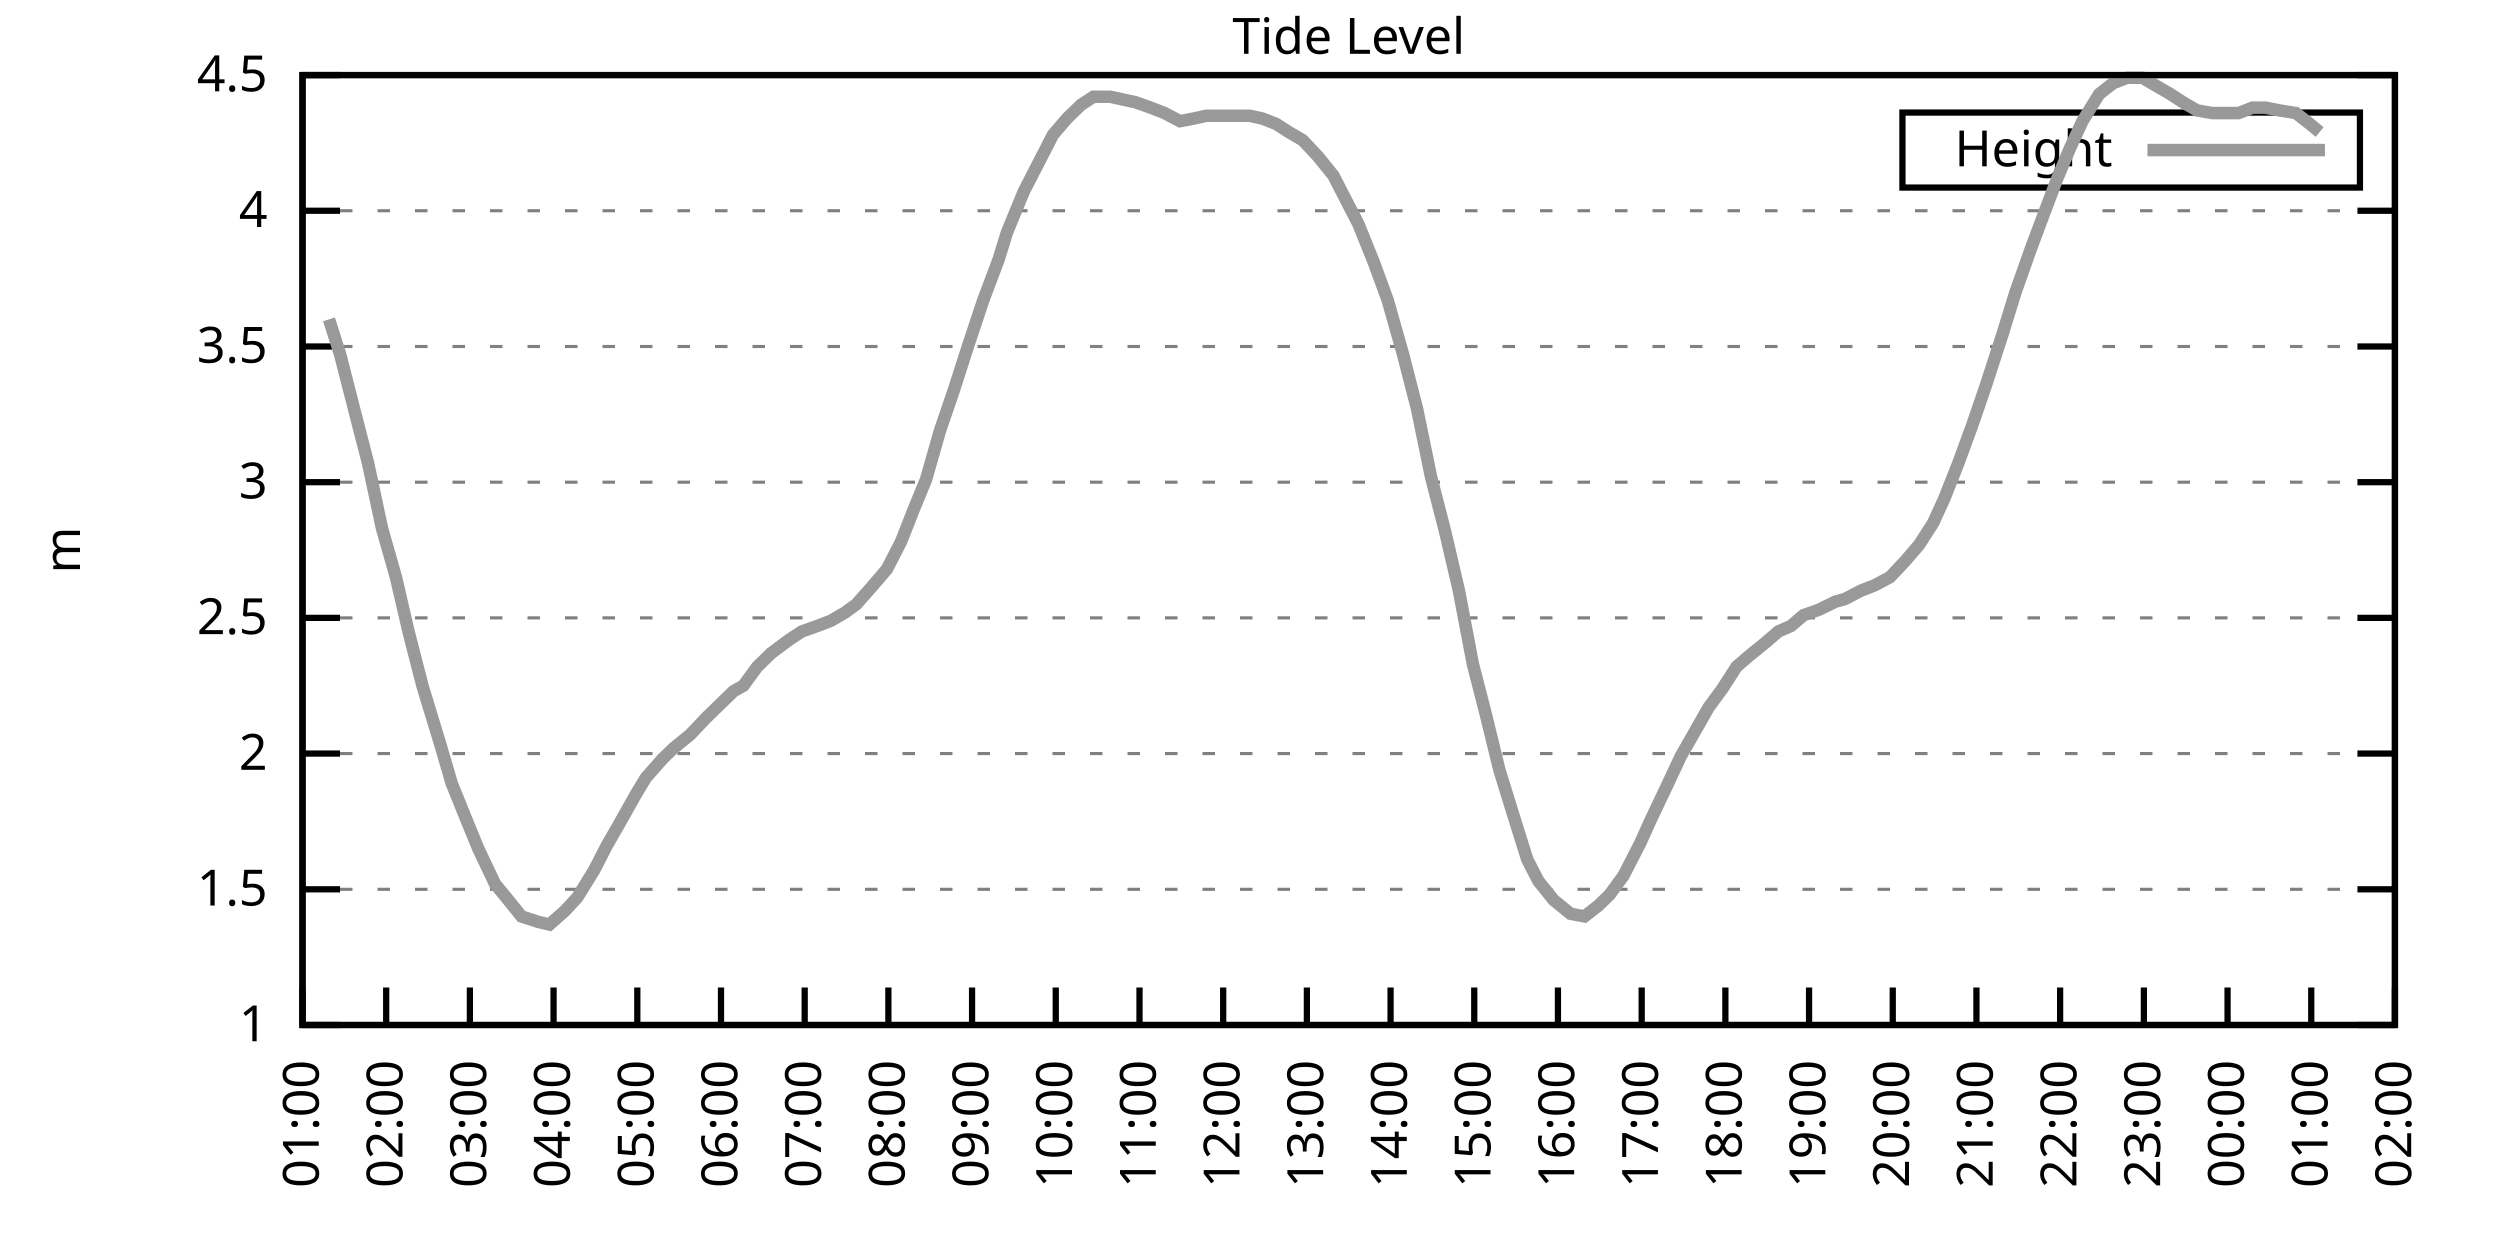
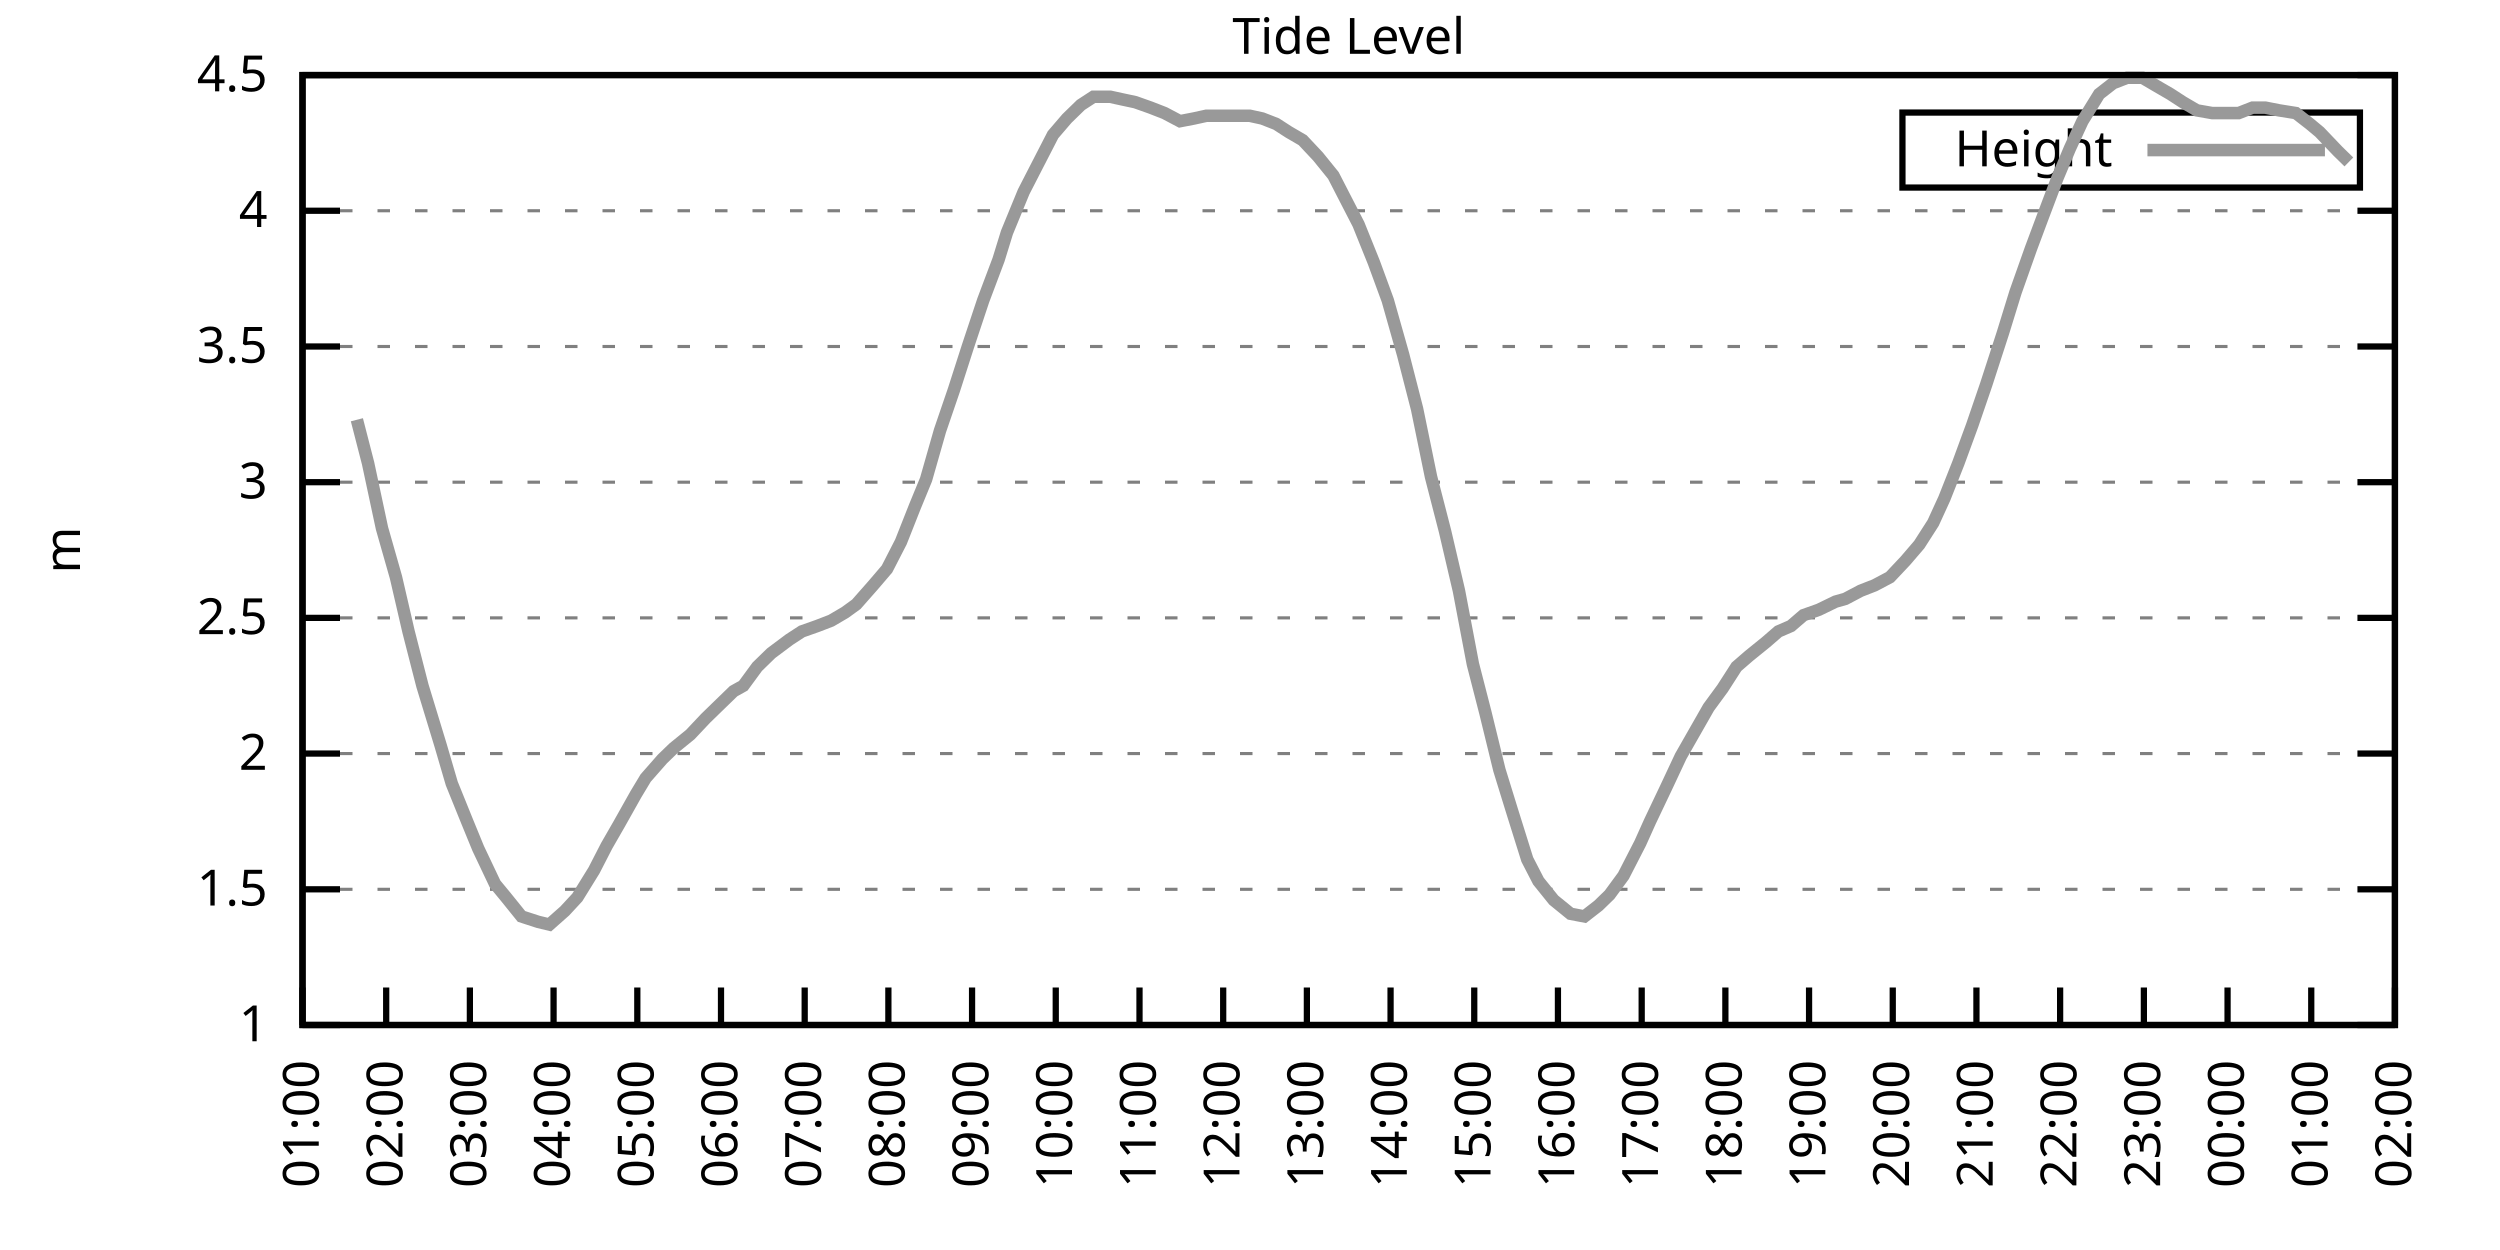
<svg xmlns="http://www.w3.org/2000/svg" xmlns:xlink="http://www.w3.org/1999/xlink" width="400" height="200" viewBox="0 0 400 200">
  <g id="gnuplot_canvas">
    <rect x="0" y="0" width="400" height="200" fill="none" />
    <defs>
      <circle id="gpDot" r="0.5" stroke-width="0.5" stroke="currentColor" />
      <path id="gpPt0" stroke-width="0.333" stroke="currentColor" d="M-1,0 h2 M0,-1 v2" />
      <path id="gpPt1" stroke-width="0.333" stroke="currentColor" d="M-1,-1 L1,1 M1,-1 L-1,1" />
      <path id="gpPt2" stroke-width="0.333" stroke="currentColor" d="M-1,0 L1,0 M0,-1 L0,1 M-1,-1 L1,1 M-1,1 L1,-1" />
      <rect id="gpPt3" stroke-width="0.333" stroke="currentColor" x="-1" y="-1" width="2" height="2" />
      <rect id="gpPt4" stroke-width="0.333" stroke="currentColor" fill="currentColor" x="-1" y="-1" width="2" height="2" />
      <circle id="gpPt5" stroke-width="0.333" stroke="currentColor" cx="0" cy="0" r="1" />
      <use xlink:href="#gpPt5" id="gpPt6" fill="currentColor" stroke="none" />
      <path id="gpPt7" stroke-width="0.333" stroke="currentColor" d="M0,-1.33 L-1.33,0.67 L1.33,0.67 z" />
      <use xlink:href="#gpPt7" id="gpPt8" fill="currentColor" stroke="none" />
      <use xlink:href="#gpPt7" id="gpPt9" stroke="currentColor" transform="rotate(180)" />
      <use xlink:href="#gpPt9" id="gpPt10" fill="currentColor" stroke="none" />
      <use xlink:href="#gpPt3" id="gpPt11" stroke="currentColor" transform="rotate(45)" />
      <use xlink:href="#gpPt11" id="gpPt12" fill="currentColor" stroke="none" />
      <path id="gpPt13" stroke-width="0.333" stroke="currentColor" d="M0,1.330 L1.265,0.411 L0.782,-1.067 L-0.782,-1.076 L-1.265,0.411 z" />
      <use xlink:href="#gpPt13" id="gpPt14" fill="currentColor" stroke="none" />
      <filter id="textbox" filterUnits="objectBoundingBox" x="0" y="0" height="1" width="1">
        <feFlood flood-color="white" flood-opacity="1" result="bgnd" />
        <feComposite in="SourceGraphic" in2="bgnd" operator="atop" />
      </filter>
      <filter id="greybox" filterUnits="objectBoundingBox" x="0" y="0" height="1" width="1">
        <feFlood flood-color="lightgrey" flood-opacity="1" result="grey" />
        <feComposite in="SourceGraphic" in2="grey" operator="atop" />
      </filter>
    </defs>
    <g fill="none" color="white" stroke="currentColor" stroke-width="1.00" stroke-linecap="butt" stroke-linejoin="miter">
</g>
    <g fill="none" color="black" stroke="currentColor" stroke-width="1.00" stroke-linecap="butt" stroke-linejoin="miter">
      <g stroke="none" shape-rendering="crispEdges">
        <polygon fill="rgb(255, 255, 255)" points="48.40,164.00 383.18,164.00 383.18,12.02 48.40,12.02 " />
      </g>
    </g>
    <g fill="none" color="black" stroke="currentColor" stroke-width="1.00" stroke-linecap="butt" stroke-linejoin="miter">
</g>
    <g fill="none" color="black" stroke="black" stroke-width="0.50" stroke-linecap="butt" stroke-linejoin="miter">
</g>
    <g fill="none" color="gray" stroke="currentColor" stroke-width="0.50" stroke-linecap="butt" stroke-linejoin="miter">
      <path stroke="gray" stroke-dasharray="2,4" class="gridline" d="M48.40,164.00 L383.19,164.00  " />
    </g>
    <g fill="none" color="gray" stroke="gray" stroke-width="1.00" stroke-linecap="butt" stroke-linejoin="miter">
</g>
    <g fill="none" color="black" stroke="currentColor" stroke-width="1.00" stroke-linecap="butt" stroke-linejoin="miter">
      <path stroke="black" d="M48.40,164.00 L54.40,164.00 M383.19,164.00 L377.19,164.00  " />
      <g transform="translate(42.80,166.60)" stroke="none" fill="black" font-family="Sans" font-size="8.00" text-anchor="end">
        <text>
          <tspan font-family="Sans"> 1</tspan>
        </text>
      </g>
    </g>
    <g fill="none" color="black" stroke="currentColor" stroke-width="1.00" stroke-linecap="butt" stroke-linejoin="miter">
</g>
    <g fill="none" color="black" stroke="black" stroke-width="0.50" stroke-linecap="butt" stroke-linejoin="miter">
</g>
    <g fill="none" color="gray" stroke="currentColor" stroke-width="0.50" stroke-linecap="butt" stroke-linejoin="miter">
      <path stroke="gray" stroke-dasharray="2,4" class="gridline" d="M48.40,142.29 L383.19,142.29  " />
    </g>
    <g fill="none" color="gray" stroke="gray" stroke-width="1.00" stroke-linecap="butt" stroke-linejoin="miter">
</g>
    <g fill="none" color="black" stroke="currentColor" stroke-width="1.00" stroke-linecap="butt" stroke-linejoin="miter">
      <path stroke="black" d="M48.40,142.29 L54.40,142.29 M383.19,142.29 L377.19,142.29  " />
      <g transform="translate(42.80,144.89)" stroke="none" fill="black" font-family="Sans" font-size="8.00" text-anchor="end">
        <text>
          <tspan font-family="Sans"> 1.5</tspan>
        </text>
      </g>
    </g>
    <g fill="none" color="black" stroke="currentColor" stroke-width="1.00" stroke-linecap="butt" stroke-linejoin="miter">
</g>
    <g fill="none" color="black" stroke="black" stroke-width="0.50" stroke-linecap="butt" stroke-linejoin="miter">
</g>
    <g fill="none" color="gray" stroke="currentColor" stroke-width="0.50" stroke-linecap="butt" stroke-linejoin="miter">
      <path stroke="gray" stroke-dasharray="2,4" class="gridline" d="M48.40,120.57 L383.19,120.57  " />
    </g>
    <g fill="none" color="gray" stroke="gray" stroke-width="1.00" stroke-linecap="butt" stroke-linejoin="miter">
</g>
    <g fill="none" color="black" stroke="currentColor" stroke-width="1.00" stroke-linecap="butt" stroke-linejoin="miter">
      <path stroke="black" d="M48.40,120.57 L54.40,120.57 M383.19,120.57 L377.19,120.57  " />
      <g transform="translate(42.80,123.17)" stroke="none" fill="black" font-family="Sans" font-size="8.00" text-anchor="end">
        <text>
          <tspan font-family="Sans"> 2</tspan>
        </text>
      </g>
    </g>
    <g fill="none" color="black" stroke="currentColor" stroke-width="1.00" stroke-linecap="butt" stroke-linejoin="miter">
</g>
    <g fill="none" color="black" stroke="black" stroke-width="0.50" stroke-linecap="butt" stroke-linejoin="miter">
</g>
    <g fill="none" color="gray" stroke="currentColor" stroke-width="0.50" stroke-linecap="butt" stroke-linejoin="miter">
      <path stroke="gray" stroke-dasharray="2,4" class="gridline" d="M48.40,98.86 L383.19,98.86  " />
    </g>
    <g fill="none" color="gray" stroke="gray" stroke-width="1.00" stroke-linecap="butt" stroke-linejoin="miter">
</g>
    <g fill="none" color="black" stroke="currentColor" stroke-width="1.00" stroke-linecap="butt" stroke-linejoin="miter">
      <path stroke="black" d="M48.40,98.86 L54.40,98.86 M383.19,98.86 L377.19,98.86  " />
      <g transform="translate(42.80,101.46)" stroke="none" fill="black" font-family="Sans" font-size="8.00" text-anchor="end">
        <text>
          <tspan font-family="Sans"> 2.5</tspan>
        </text>
      </g>
    </g>
    <g fill="none" color="black" stroke="currentColor" stroke-width="1.00" stroke-linecap="butt" stroke-linejoin="miter">
</g>
    <g fill="none" color="black" stroke="black" stroke-width="0.50" stroke-linecap="butt" stroke-linejoin="miter">
</g>
    <g fill="none" color="gray" stroke="currentColor" stroke-width="0.50" stroke-linecap="butt" stroke-linejoin="miter">
      <path stroke="gray" stroke-dasharray="2,4" class="gridline" d="M48.40,77.15 L383.19,77.15  " />
    </g>
    <g fill="none" color="gray" stroke="gray" stroke-width="1.00" stroke-linecap="butt" stroke-linejoin="miter">
</g>
    <g fill="none" color="black" stroke="currentColor" stroke-width="1.00" stroke-linecap="butt" stroke-linejoin="miter">
      <path stroke="black" d="M48.40,77.15 L54.40,77.15 M383.19,77.15 L377.19,77.15  " />
      <g transform="translate(42.80,79.75)" stroke="none" fill="black" font-family="Sans" font-size="8.00" text-anchor="end">
        <text>
          <tspan font-family="Sans"> 3</tspan>
        </text>
      </g>
    </g>
    <g fill="none" color="black" stroke="currentColor" stroke-width="1.00" stroke-linecap="butt" stroke-linejoin="miter">
</g>
    <g fill="none" color="black" stroke="black" stroke-width="0.50" stroke-linecap="butt" stroke-linejoin="miter">
</g>
    <g fill="none" color="gray" stroke="currentColor" stroke-width="0.50" stroke-linecap="butt" stroke-linejoin="miter">
      <path stroke="gray" stroke-dasharray="2,4" class="gridline" d="M48.40,55.44 L383.19,55.44  " />
    </g>
    <g fill="none" color="gray" stroke="gray" stroke-width="1.00" stroke-linecap="butt" stroke-linejoin="miter">
</g>
    <g fill="none" color="black" stroke="currentColor" stroke-width="1.00" stroke-linecap="butt" stroke-linejoin="miter">
      <path stroke="black" d="M48.40,55.44 L54.40,55.44 M383.19,55.44 L377.19,55.44  " />
      <g transform="translate(42.80,58.04)" stroke="none" fill="black" font-family="Sans" font-size="8.00" text-anchor="end">
        <text>
          <tspan font-family="Sans"> 3.5</tspan>
        </text>
      </g>
    </g>
    <g fill="none" color="black" stroke="currentColor" stroke-width="1.00" stroke-linecap="butt" stroke-linejoin="miter">
</g>
    <g fill="none" color="black" stroke="black" stroke-width="0.50" stroke-linecap="butt" stroke-linejoin="miter">
</g>
    <g fill="none" color="gray" stroke="currentColor" stroke-width="0.50" stroke-linecap="butt" stroke-linejoin="miter">
      <path stroke="gray" stroke-dasharray="2,4" class="gridline" d="M48.40,33.72 L383.19,33.72  " />
    </g>
    <g fill="none" color="gray" stroke="gray" stroke-width="1.00" stroke-linecap="butt" stroke-linejoin="miter">
</g>
    <g fill="none" color="black" stroke="currentColor" stroke-width="1.00" stroke-linecap="butt" stroke-linejoin="miter">
      <path stroke="black" d="M48.40,33.72 L54.40,33.72 M383.19,33.72 L377.19,33.72  " />
      <g transform="translate(42.80,36.32)" stroke="none" fill="black" font-family="Sans" font-size="8.00" text-anchor="end">
        <text>
          <tspan font-family="Sans"> 4</tspan>
        </text>
      </g>
    </g>
    <g fill="none" color="black" stroke="currentColor" stroke-width="1.00" stroke-linecap="butt" stroke-linejoin="miter">
</g>
    <g fill="none" color="black" stroke="black" stroke-width="0.50" stroke-linecap="butt" stroke-linejoin="miter">
</g>
    <g fill="none" color="gray" stroke="currentColor" stroke-width="0.50" stroke-linecap="butt" stroke-linejoin="miter">
      <path stroke="gray" stroke-dasharray="2,4" class="gridline" d="M48.40,12.01 L383.19,12.01  " />
    </g>
    <g fill="none" color="gray" stroke="gray" stroke-width="1.00" stroke-linecap="butt" stroke-linejoin="miter">
</g>
    <g fill="none" color="black" stroke="currentColor" stroke-width="1.00" stroke-linecap="butt" stroke-linejoin="miter">
      <path stroke="black" d="M48.40,12.01 L54.40,12.01 M383.19,12.01 L377.19,12.01  " />
      <g transform="translate(42.80,14.61)" stroke="none" fill="black" font-family="Sans" font-size="8.00" text-anchor="end">
        <text>
          <tspan font-family="Sans"> 4.5</tspan>
        </text>
      </g>
    </g>
    <g fill="none" color="black" stroke="currentColor" stroke-width="1.00" stroke-linecap="butt" stroke-linejoin="miter">
      <path stroke="black" d="M48.40,164.00 L48.40,158.00  " />
      <g transform="translate(51.00,169.60) rotate(270.00)" stroke="none" fill="black" font-family="Sans" font-size="8.00" text-anchor="end">
        <text>
          <tspan font-family="Sans">01:00</tspan>
        </text>
      </g>
    </g>
    <g fill="none" color="black" stroke="currentColor" stroke-width="1.00" stroke-linecap="butt" stroke-linejoin="miter">
      <path stroke="black" d="M61.79,164.00 L61.79,158.00  " />
      <g transform="translate(64.39,169.60) rotate(270.00)" stroke="none" fill="black" font-family="Sans" font-size="8.00" text-anchor="end">
        <text>
          <tspan font-family="Sans">02:00</tspan>
        </text>
      </g>
    </g>
    <g fill="none" color="black" stroke="currentColor" stroke-width="1.00" stroke-linecap="butt" stroke-linejoin="miter">
      <path stroke="black" d="M75.18,164.00 L75.18,158.00  " />
      <g transform="translate(77.78,169.60) rotate(270.00)" stroke="none" fill="black" font-family="Sans" font-size="8.00" text-anchor="end">
        <text>
          <tspan font-family="Sans">03:00</tspan>
        </text>
      </g>
    </g>
    <g fill="none" color="black" stroke="currentColor" stroke-width="1.00" stroke-linecap="butt" stroke-linejoin="miter">
      <path stroke="black" d="M88.57,164.00 L88.57,158.00  " />
      <g transform="translate(91.17,169.60) rotate(270.00)" stroke="none" fill="black" font-family="Sans" font-size="8.00" text-anchor="end">
        <text>
          <tspan font-family="Sans">04:00</tspan>
        </text>
      </g>
    </g>
    <g fill="none" color="black" stroke="currentColor" stroke-width="1.00" stroke-linecap="butt" stroke-linejoin="miter">
      <path stroke="black" d="M101.97,164.00 L101.97,158.00  " />
      <g transform="translate(104.57,169.60) rotate(270.00)" stroke="none" fill="black" font-family="Sans" font-size="8.00" text-anchor="end">
        <text>
          <tspan font-family="Sans">05:00</tspan>
        </text>
      </g>
    </g>
    <g fill="none" color="black" stroke="currentColor" stroke-width="1.00" stroke-linecap="butt" stroke-linejoin="miter">
      <path stroke="black" d="M115.36,164.00 L115.36,158.00  " />
      <g transform="translate(117.96,169.60) rotate(270.00)" stroke="none" fill="black" font-family="Sans" font-size="8.00" text-anchor="end">
        <text>
          <tspan font-family="Sans">06:00</tspan>
        </text>
      </g>
    </g>
    <g fill="none" color="black" stroke="currentColor" stroke-width="1.00" stroke-linecap="butt" stroke-linejoin="miter">
      <path stroke="black" d="M128.75,164.00 L128.75,158.00  " />
      <g transform="translate(131.35,169.60) rotate(270.00)" stroke="none" fill="black" font-family="Sans" font-size="8.00" text-anchor="end">
        <text>
          <tspan font-family="Sans">07:00</tspan>
        </text>
      </g>
    </g>
    <g fill="none" color="black" stroke="currentColor" stroke-width="1.00" stroke-linecap="butt" stroke-linejoin="miter">
      <path stroke="black" d="M142.14,164.00 L142.14,158.00  " />
      <g transform="translate(144.74,169.60) rotate(270.00)" stroke="none" fill="black" font-family="Sans" font-size="8.00" text-anchor="end">
        <text>
          <tspan font-family="Sans">08:00</tspan>
        </text>
      </g>
    </g>
    <g fill="none" color="black" stroke="currentColor" stroke-width="1.00" stroke-linecap="butt" stroke-linejoin="miter">
      <path stroke="black" d="M155.53,164.00 L155.53,158.00  " />
      <g transform="translate(158.13,169.60) rotate(270.00)" stroke="none" fill="black" font-family="Sans" font-size="8.00" text-anchor="end">
        <text>
          <tspan font-family="Sans">09:00</tspan>
        </text>
      </g>
    </g>
    <g fill="none" color="black" stroke="currentColor" stroke-width="1.00" stroke-linecap="butt" stroke-linejoin="miter">
      <path stroke="black" d="M168.92,164.00 L168.92,158.00  " />
      <g transform="translate(171.52,169.60) rotate(270.00)" stroke="none" fill="black" font-family="Sans" font-size="8.00" text-anchor="end">
        <text>
          <tspan font-family="Sans">10:00</tspan>
        </text>
      </g>
    </g>
    <g fill="none" color="black" stroke="currentColor" stroke-width="1.00" stroke-linecap="butt" stroke-linejoin="miter">
      <path stroke="black" d="M182.32,164.00 L182.32,158.00  " />
      <g transform="translate(184.92,169.60) rotate(270.00)" stroke="none" fill="black" font-family="Sans" font-size="8.00" text-anchor="end">
        <text>
          <tspan font-family="Sans">11:00</tspan>
        </text>
      </g>
    </g>
    <g fill="none" color="black" stroke="currentColor" stroke-width="1.00" stroke-linecap="butt" stroke-linejoin="miter">
      <path stroke="black" d="M195.71,164.00 L195.71,158.00  " />
      <g transform="translate(198.31,169.60) rotate(270.00)" stroke="none" fill="black" font-family="Sans" font-size="8.00" text-anchor="end">
        <text>
          <tspan font-family="Sans">12:00</tspan>
        </text>
      </g>
    </g>
    <g fill="none" color="black" stroke="currentColor" stroke-width="1.00" stroke-linecap="butt" stroke-linejoin="miter">
      <path stroke="black" d="M209.10,164.00 L209.10,158.00  " />
      <g transform="translate(211.70,169.60) rotate(270.00)" stroke="none" fill="black" font-family="Sans" font-size="8.00" text-anchor="end">
        <text>
          <tspan font-family="Sans">13:00</tspan>
        </text>
      </g>
    </g>
    <g fill="none" color="black" stroke="currentColor" stroke-width="1.00" stroke-linecap="butt" stroke-linejoin="miter">
      <path stroke="black" d="M222.49,164.00 L222.49,158.00  " />
      <g transform="translate(225.09,169.60) rotate(270.00)" stroke="none" fill="black" font-family="Sans" font-size="8.00" text-anchor="end">
        <text>
          <tspan font-family="Sans">14:00</tspan>
        </text>
      </g>
    </g>
    <g fill="none" color="black" stroke="currentColor" stroke-width="1.00" stroke-linecap="butt" stroke-linejoin="miter">
      <path stroke="black" d="M235.88,164.00 L235.88,158.00  " />
      <g transform="translate(238.48,169.60) rotate(270.00)" stroke="none" fill="black" font-family="Sans" font-size="8.00" text-anchor="end">
        <text>
          <tspan font-family="Sans">15:00</tspan>
        </text>
      </g>
    </g>
    <g fill="none" color="black" stroke="currentColor" stroke-width="1.00" stroke-linecap="butt" stroke-linejoin="miter">
      <path stroke="black" d="M249.27,164.00 L249.27,158.00  " />
      <g transform="translate(251.87,169.60) rotate(270.00)" stroke="none" fill="black" font-family="Sans" font-size="8.00" text-anchor="end">
        <text>
          <tspan font-family="Sans">16:00</tspan>
        </text>
      </g>
    </g>
    <g fill="none" color="black" stroke="currentColor" stroke-width="1.00" stroke-linecap="butt" stroke-linejoin="miter">
      <path stroke="black" d="M262.67,164.00 L262.67,158.00  " />
      <g transform="translate(265.27,169.60) rotate(270.00)" stroke="none" fill="black" font-family="Sans" font-size="8.00" text-anchor="end">
        <text>
          <tspan font-family="Sans">17:00</tspan>
        </text>
      </g>
    </g>
    <g fill="none" color="black" stroke="currentColor" stroke-width="1.00" stroke-linecap="butt" stroke-linejoin="miter">
      <path stroke="black" d="M276.06,164.00 L276.06,158.00  " />
      <g transform="translate(278.66,169.60) rotate(270.00)" stroke="none" fill="black" font-family="Sans" font-size="8.00" text-anchor="end">
        <text>
          <tspan font-family="Sans">18:00</tspan>
        </text>
      </g>
    </g>
    <g fill="none" color="black" stroke="currentColor" stroke-width="1.00" stroke-linecap="butt" stroke-linejoin="miter">
      <path stroke="black" d="M289.45,164.00 L289.45,158.00  " />
      <g transform="translate(292.05,169.60) rotate(270.00)" stroke="none" fill="black" font-family="Sans" font-size="8.00" text-anchor="end">
        <text>
          <tspan font-family="Sans">19:00</tspan>
        </text>
      </g>
    </g>
    <g fill="none" color="black" stroke="currentColor" stroke-width="1.00" stroke-linecap="butt" stroke-linejoin="miter">
      <path stroke="black" d="M302.84,164.00 L302.84,158.00  " />
      <g transform="translate(305.44,169.60) rotate(270.00)" stroke="none" fill="black" font-family="Sans" font-size="8.00" text-anchor="end">
        <text>
          <tspan font-family="Sans">20:00</tspan>
        </text>
      </g>
    </g>
    <g fill="none" color="black" stroke="currentColor" stroke-width="1.00" stroke-linecap="butt" stroke-linejoin="miter">
      <path stroke="black" d="M316.23,164.00 L316.23,158.00  " />
      <g transform="translate(318.83,169.60) rotate(270.00)" stroke="none" fill="black" font-family="Sans" font-size="8.00" text-anchor="end">
        <text>
          <tspan font-family="Sans">21:00</tspan>
        </text>
      </g>
    </g>
    <g fill="none" color="black" stroke="currentColor" stroke-width="1.00" stroke-linecap="butt" stroke-linejoin="miter">
      <path stroke="black" d="M329.62,164.00 L329.62,158.00  " />
      <g transform="translate(332.22,169.60) rotate(270.00)" stroke="none" fill="black" font-family="Sans" font-size="8.00" text-anchor="end">
        <text>
          <tspan font-family="Sans">22:00</tspan>
        </text>
      </g>
    </g>
    <g fill="none" color="black" stroke="currentColor" stroke-width="1.00" stroke-linecap="butt" stroke-linejoin="miter">
      <path stroke="black" d="M343.02,164.00 L343.02,158.00  " />
      <g transform="translate(345.62,169.60) rotate(270.00)" stroke="none" fill="black" font-family="Sans" font-size="8.00" text-anchor="end">
        <text>
          <tspan font-family="Sans">23:00</tspan>
        </text>
      </g>
    </g>
    <g fill="none" color="black" stroke="currentColor" stroke-width="1.00" stroke-linecap="butt" stroke-linejoin="miter">
      <path stroke="black" d="M356.41,164.00 L356.41,158.00  " />
      <g transform="translate(359.01,169.60) rotate(270.00)" stroke="none" fill="black" font-family="Sans" font-size="8.00" text-anchor="end">
        <text>
          <tspan font-family="Sans">00:00</tspan>
        </text>
      </g>
    </g>
    <g fill="none" color="black" stroke="currentColor" stroke-width="1.00" stroke-linecap="butt" stroke-linejoin="miter">
      <path stroke="black" d="M369.80,164.00 L369.80,158.00  " />
      <g transform="translate(372.40,169.60) rotate(270.00)" stroke="none" fill="black" font-family="Sans" font-size="8.00" text-anchor="end">
        <text>
          <tspan font-family="Sans">01:00</tspan>
        </text>
      </g>
    </g>
    <g fill="none" color="black" stroke="currentColor" stroke-width="1.00" stroke-linecap="butt" stroke-linejoin="miter">
      <path stroke="black" d="M383.19,164.00 L383.19,158.00  " />
      <g transform="translate(385.79,169.60) rotate(270.00)" stroke="none" fill="black" font-family="Sans" font-size="8.00" text-anchor="end">
        <text>
          <tspan font-family="Sans">02:00</tspan>
        </text>
      </g>
    </g>
    <g fill="none" color="black" stroke="currentColor" stroke-width="1.00" stroke-linecap="butt" stroke-linejoin="miter">
</g>
    <g fill="none" color="black" stroke="currentColor" stroke-width="1.00" stroke-linecap="butt" stroke-linejoin="miter">
      <path stroke="black" d="M48.40,12.01 L48.40,164.00 L383.19,164.00 L383.19,12.01 L48.40,12.01 Z  " />
    </g>
    <g fill="none" color="black" stroke="currentColor" stroke-width="1.00" stroke-linecap="butt" stroke-linejoin="miter">
</g>
    <g fill="none" color="black" stroke="currentColor" stroke-width="1.00" stroke-linecap="butt" stroke-linejoin="miter">
      <path stroke="black" d="M304.39,30.01 L304.39,18.01 L377.59,18.01 L377.59,30.01 L304.39,30.01 Z  " />
    </g>
    <g id="Tide_level_plot_1">
      <g fill="none" color="white" stroke="black" stroke-width="2.00" stroke-linecap="butt" stroke-linejoin="miter">
</g>
      <g fill="none" color="black" stroke="currentColor" stroke-width="2.00" stroke-linecap="butt" stroke-linejoin="miter">
        <g transform="translate(337.99,26.61)" stroke="none" fill="black" font-family="Sans" font-size="8.00" text-anchor="end">
          <text>
            <tspan font-family="Sans">Height</tspan>
          </text>
        </g>
      </g>
      <g fill="none" color="black" stroke="currentColor" stroke-width="2.00" stroke-linecap="butt" stroke-linejoin="miter">
-         <path stroke="rgb(153, 153, 153)" d="M343.59,24.01 L371.99,24.01 M52.64,51.09 L54.43,56.74 L57.10,67.16 L58.89,74.11 L61.12,84.53 L63.35,92.35   L65.36,101.03 L67.59,109.72 L70.50,119.27 L72.28,125.35 L74.74,131.43 L76.52,135.77 L79.20,141.42 L80.99,143.59   L83.44,146.63 L86.12,147.50 L87.91,147.93 L90.36,145.76 L92.37,143.59 L95.05,139.25 L97.06,135.34 L99.06,131.86   L101.74,127.09 L103.31,124.48 L105.98,121.44 L107.77,119.71 L110.45,117.53 L112.90,114.93 L114.69,113.19 L117.37,110.59   L118.93,109.72 L121.16,106.68 L123.39,104.51 L126.29,102.34 L128.30,101.03 L130.76,100.16 L132.99,99.30 L135.22,97.99   L137.01,96.69 L139.69,93.65 L141.92,91.04 L144.15,86.70 L146.38,81.06 L148.17,76.71 L150.40,68.90 L152.63,62.38   L154.86,55.44 L157.32,48.05 L159.77,41.54 L161.11,37.20 L163.79,30.68 L166.02,26.34 L168.48,21.56 L170.71,18.96   L172.94,16.79 L174.95,15.48 L177.63,15.48 L179.64,15.92 L181.65,16.35 L184.10,17.22 L186.33,18.09 L188.79,19.39   L191.02,18.96 L193.03,18.52 L195.26,18.52 L197.27,18.52 L199.95,18.52 L201.96,18.96 L204.19,19.83 L206.20,21.13   L208.43,22.43 L210.88,25.04 L213.34,28.08 L215.35,31.99 L217.36,35.89 L219.81,41.97 L222.04,48.05 L224.50,56.74   L226.73,65.42 L228.96,76.28 L231.20,84.97 L233.43,94.52 L235.66,106.24 L237.67,114.06 L239.90,123.18 L241.91,129.69   L244.36,137.51 L246.15,140.98 L248.60,144.02 L251.28,146.20 L253.51,146.63 L255.75,144.89 L257.53,143.16 L259.76,140.12   L262.44,134.90 L264.00,131.43 L266.68,125.79 L268.92,121.01 L271.15,117.10 L273.38,113.19 L275.61,110.15 L277.84,106.68   L279.85,104.94 L282.53,102.77 L284.54,101.03 L286.55,100.16 L288.56,98.43 L291.01,97.56 L293.69,96.26 L295.25,95.82   L297.71,94.52 L299.94,93.65 L302.39,92.35 L304.85,89.74 L307.08,87.14 L309.31,83.66 L311.10,79.75 L313.33,74.11   L315.56,68.03 L317.79,61.52 L320.47,53.26 L322.48,46.75 L324.94,39.80 L326.72,35.03 L329.18,28.51 L331.19,23.73   L333.19,19.39 L335.87,15.05 L338.10,13.31 L340.34,12.44 L342.79,12.44 L345.02,13.75 L347.26,15.05 L349.26,16.35   L351.50,17.66 L353.95,18.09 L355.51,18.09 L358.19,18.09 L360.42,17.22 L362.43,17.22 L364.66,17.66 L367.34,18.09   L369.58,19.83 L371.14,21.13  " />
+         <path stroke="rgb(153, 153, 153)" d="M343.59,24.01 L371.99,24.01 M57.10,67.16 L58.89,74.11 L61.12,84.53 L63.35,92.35 L65.36,101.03 L67.59,109.72   L70.50,119.27 L72.28,125.35 L74.74,131.43 L76.52,135.77 L79.20,141.42 L80.99,143.59 L83.44,146.63 L86.12,147.50   L87.91,147.93 L90.36,145.76 L92.37,143.59 L95.05,139.25 L97.06,135.34 L99.06,131.86 L101.74,127.09 L103.31,124.48   L105.98,121.44 L107.77,119.71 L110.45,117.53 L112.90,114.93 L114.69,113.19 L117.37,110.59 L118.93,109.72 L121.16,106.68   L123.39,104.51 L126.29,102.34 L128.30,101.03 L130.76,100.16 L132.99,99.30 L135.22,97.99 L137.01,96.69 L139.69,93.65   L141.92,91.04 L144.15,86.70 L146.38,81.06 L148.17,76.71 L150.40,68.90 L152.63,62.38 L154.86,55.44 L157.32,48.05   L159.77,41.54 L161.11,37.20 L163.79,30.68 L166.02,26.34 L168.48,21.56 L170.71,18.96 L172.94,16.79 L174.95,15.48   L177.63,15.48 L179.64,15.92 L181.65,16.35 L184.10,17.22 L186.33,18.09 L188.79,19.39 L191.02,18.96 L193.03,18.52   L195.26,18.52 L197.27,18.52 L199.95,18.52 L201.96,18.96 L204.19,19.83 L206.20,21.13 L208.43,22.43 L210.88,25.04   L213.34,28.08 L215.35,31.99 L217.36,35.89 L219.81,41.97 L222.04,48.05 L224.50,56.74 L226.73,65.42 L228.96,76.28   L231.20,84.97 L233.43,94.52 L235.66,106.24 L237.67,114.06 L239.90,123.18 L241.91,129.69 L244.36,137.51 L246.15,140.98   L248.60,144.02 L251.28,146.20 L253.51,146.63 L255.75,144.89 L257.53,143.16 L259.76,140.12 L262.44,134.90 L264.00,131.43   L266.68,125.79 L268.92,121.01 L271.15,117.10 L273.38,113.19 L275.61,110.15 L277.84,106.68 L279.85,104.94 L282.53,102.77   L284.54,101.03 L286.55,100.16 L288.56,98.43 L291.01,97.56 L293.69,96.26 L295.25,95.82 L297.71,94.52 L299.94,93.65   L302.39,92.35 L304.85,89.74 L307.08,87.14 L309.31,83.66 L311.10,79.75 L313.33,74.11 L315.56,68.03 L317.79,61.52   L320.47,53.26 L322.48,46.75 L324.94,39.80 L326.72,35.03 L329.18,28.51 L331.19,23.73 L333.19,19.39 L335.87,15.05   L338.10,13.31 L340.34,12.44 L342.79,12.44 L345.02,13.75 L347.26,15.05 L349.26,16.35 L351.50,17.66 L353.95,18.09   L355.51,18.09 L358.19,18.09 L360.42,17.22 L362.43,17.22 L364.66,17.66 L367.34,18.09 L369.58,19.83 L371.14,21.13   L374.04,24.17 L375.82,25.91  " />
      </g>
    </g>
    <g fill="none" color="black" stroke="currentColor" stroke-width="2.00" stroke-linecap="butt" stroke-linejoin="miter">
</g>
    <g fill="none" color="black" stroke="black" stroke-width="1.00" stroke-linecap="butt" stroke-linejoin="miter">
</g>
    <g fill="none" color="black" stroke="currentColor" stroke-width="1.00" stroke-linecap="butt" stroke-linejoin="miter">
      <path stroke="black" d="M48.40,12.01 L48.40,164.00 L383.19,164.00 L383.19,12.01 L48.40,12.01 Z  " />
      <g transform="translate(12.80,88.01) rotate(270.00)" stroke="none" fill="black" font-family="Sans" font-size="8.00" text-anchor="middle">
        <text>
          <tspan font-family="Sans">m</tspan>
        </text>
      </g>
    </g>
    <g fill="none" color="black" stroke="currentColor" stroke-width="1.00" stroke-linecap="butt" stroke-linejoin="miter">
</g>
    <g fill="none" color="black" stroke="currentColor" stroke-width="1.00" stroke-linecap="butt" stroke-linejoin="miter">
      <g transform="translate(215.79,8.61)" stroke="none" fill="black" font-family="Sans" font-size="8.00" text-anchor="middle">
        <text>
          <tspan font-family="Sans">Tide Level</tspan>
        </text>
      </g>
    </g>
    <g fill="none" color="black" stroke="currentColor" stroke-width="1.00" stroke-linecap="butt" stroke-linejoin="miter">
</g>
  </g>
</svg>
